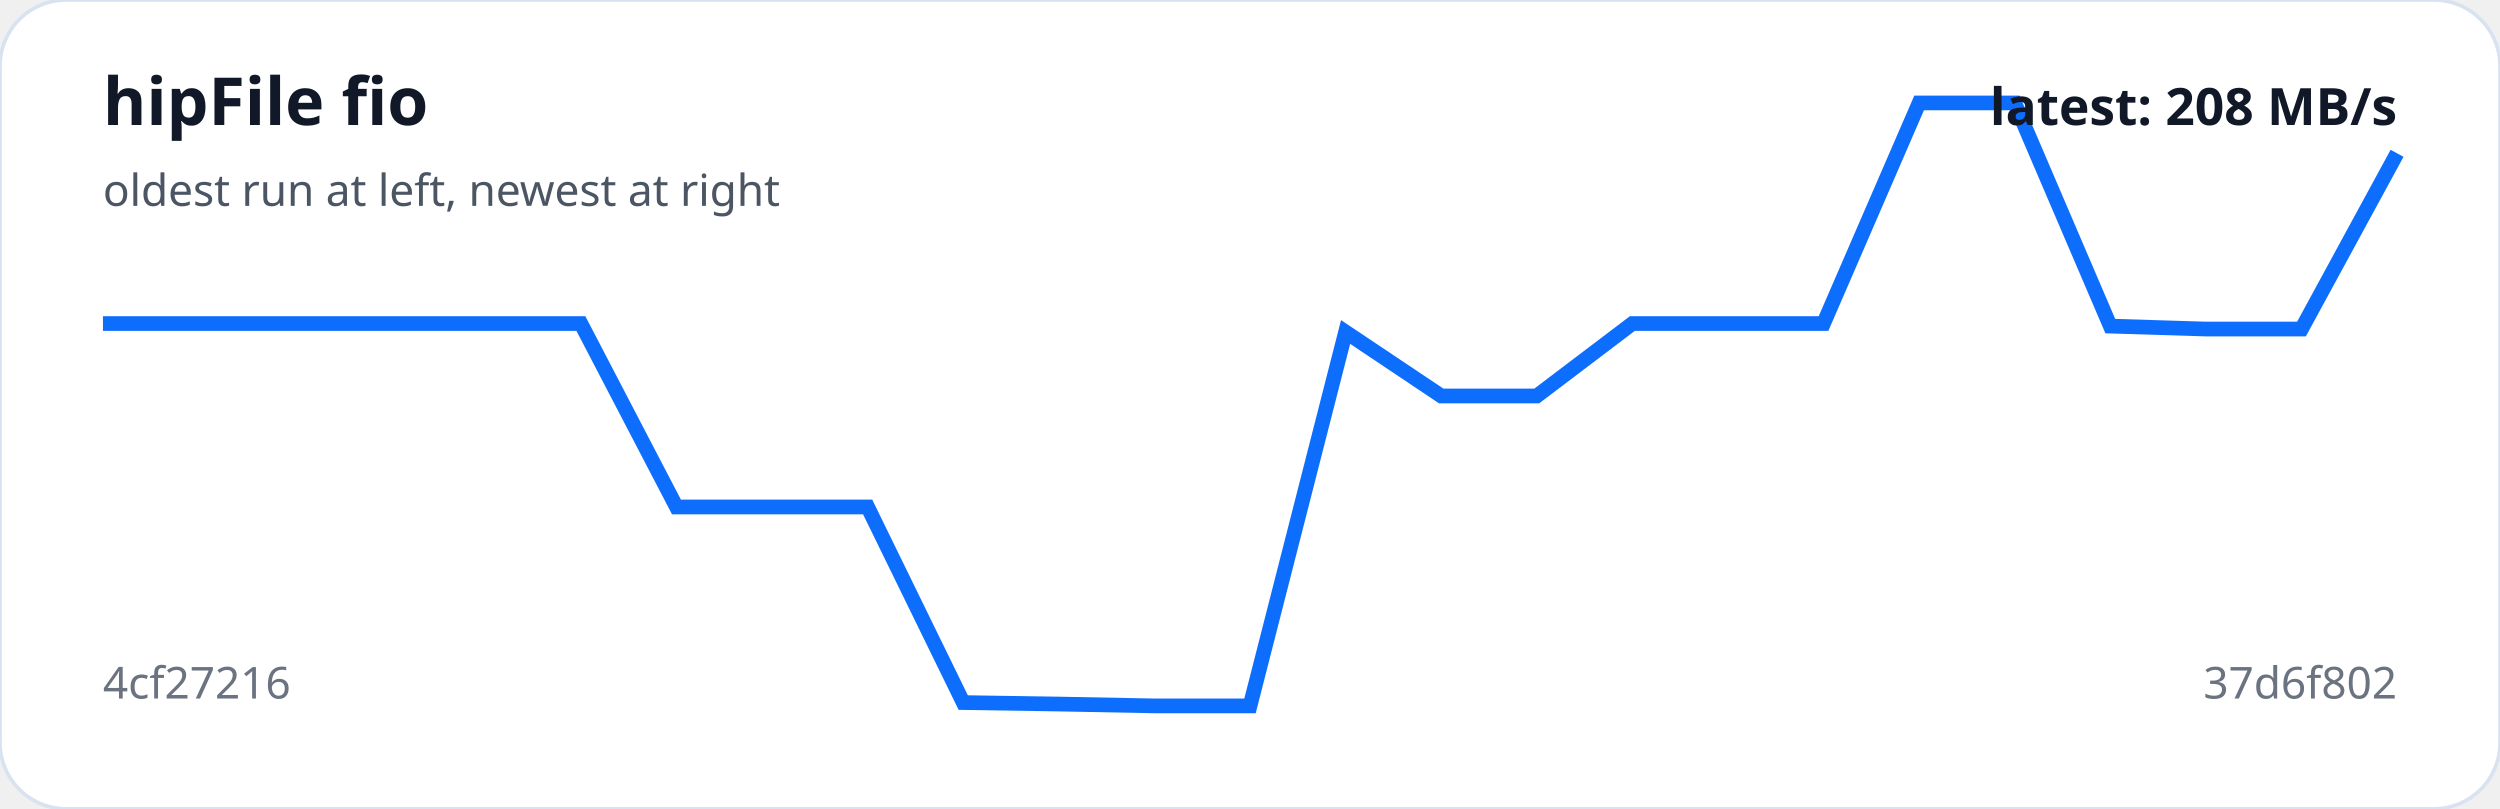
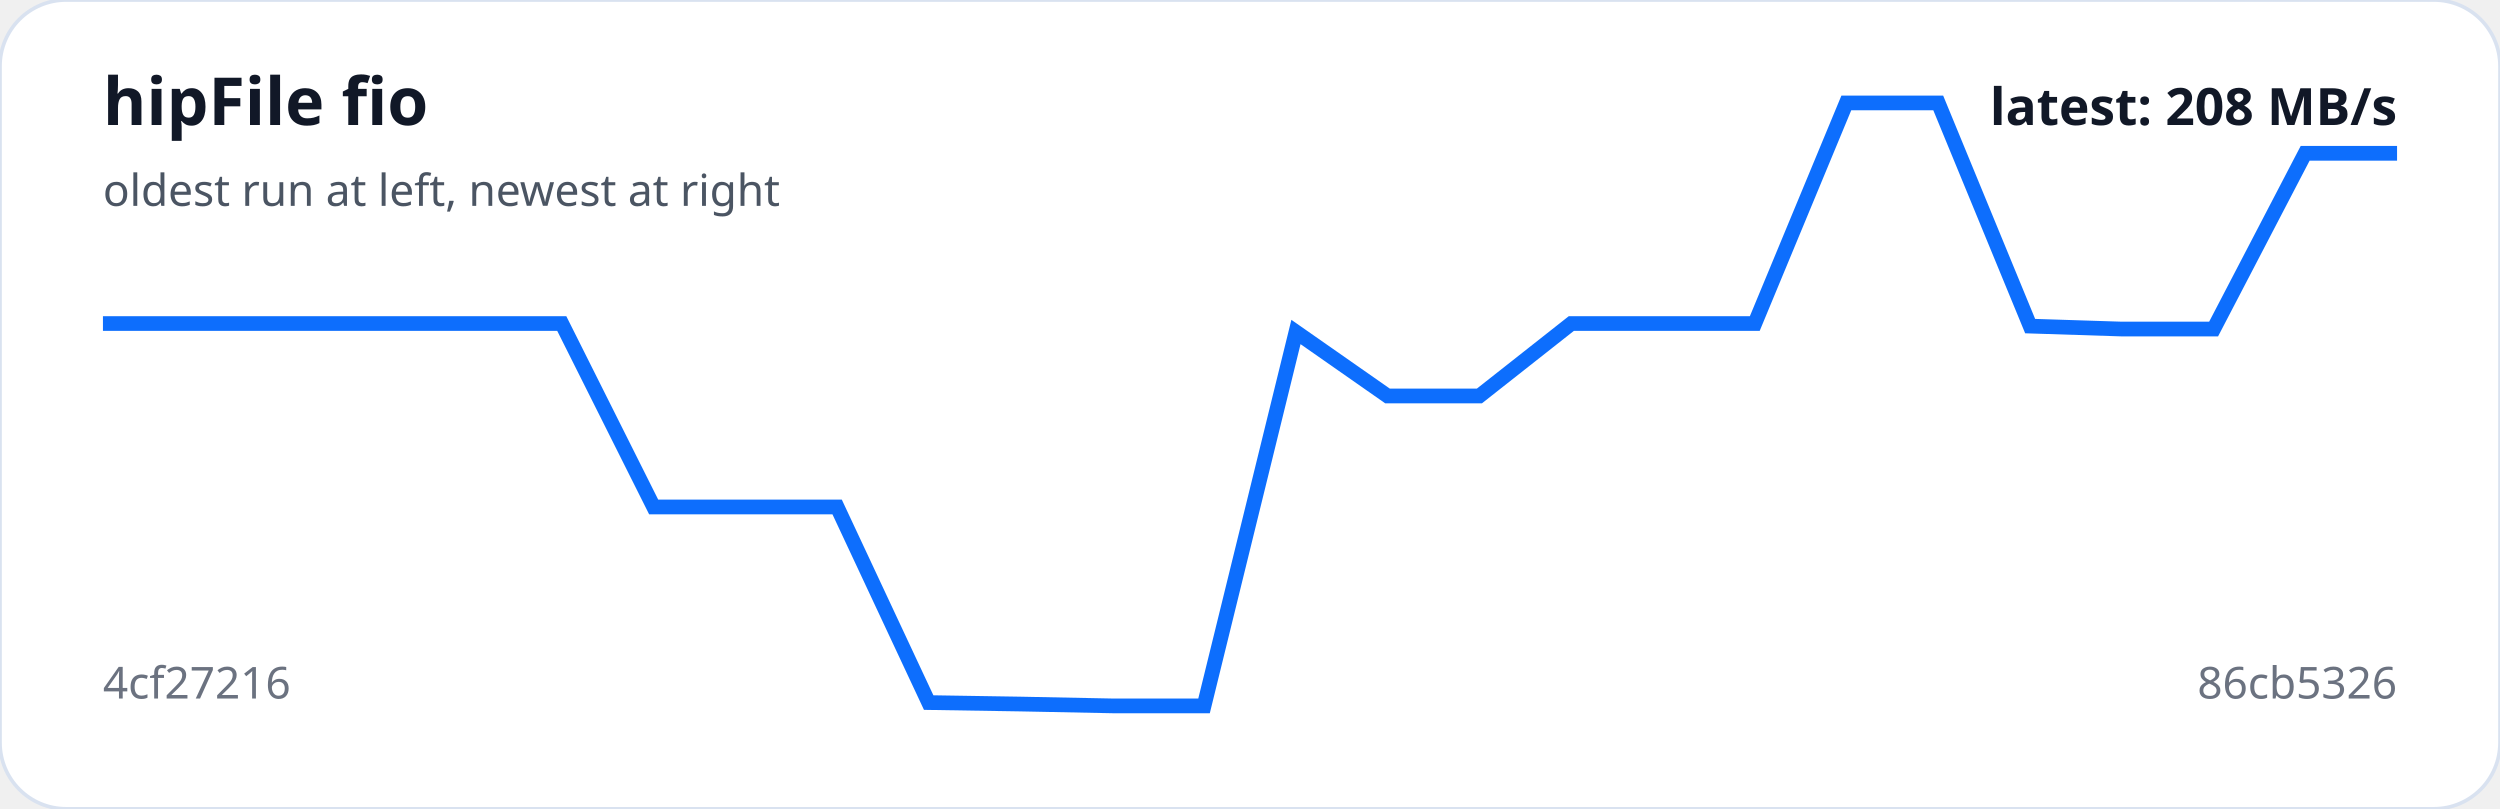
<svg xmlns="http://www.w3.org/2000/svg" viewBox="0 0 680 220" width="100%" role="img" aria-label="hipFile fio trend">
  <rect width="100%" height="100%" rx="18" fill="#ffffff" stroke="#d9e2f0" />
-   <polyline fill="none" stroke="#0d6efd" stroke-width="4" points="28.0,88.0 54.0,88.0 80.0,88.0 106.0,88.0 132.0,88.0 158.0,88.0 184.0,137.9 210.0,137.9 236.0,137.9 262.0,191.1 288.0,191.5 314.0,192.0 340.0,192.0 366.0,90.3 392.0,107.7 418.0,107.7 444.0,88.0 470.0,88.0 496.0,88.0 522.0,28.0 548.0,28.0 574.0,88.7 600.0,89.5 626.0,89.5 652.0,41.7" />
+   <polyline fill="none" stroke="#0d6efd" stroke-width="4" points="28.0,88.0 53.0,88.0 77.9,88.0 102.9,88.0 127.8,88.0 152.8,88.0 177.8,137.9 202.7,137.9 227.7,137.9 252.6,191.1 277.6,191.5 302.6,192.0 327.5,192.0 352.5,90.3 377.4,107.7 402.4,107.7 427.4,88.0 452.3,88.0 477.3,88.0 502.2,28.0 527.2,28.0 552.2,88.7 577.1,89.5 602.1,89.5 627.0,41.7 652.0,41.7" />
  <text x="28" y="34" fill="#111827" font-family="system-ui,sans-serif" font-size="18" font-weight="700">hipFile fio</text>
  <text x="28" y="56" fill="#4b5563" font-family="system-ui,sans-serif" font-size="12">oldest run at left, newest at right</text>
  <text x="28" y="190" fill="#6b7280" font-family="system-ui,sans-serif" font-size="12">4cf27216</text>
-   <text x="652" y="190" text-anchor="end" fill="#6b7280" font-family="system-ui,sans-serif" font-size="12">37d6f802</text>
+   <text x="652" y="190" text-anchor="end" fill="#6b7280" font-family="system-ui,sans-serif" font-size="12">86cb5326</text>
  <text x="652" y="34" text-anchor="end" fill="#111827" font-family="system-ui,sans-serif" font-size="14" font-weight="700">latest: 208 MB/s</text>
</svg>
